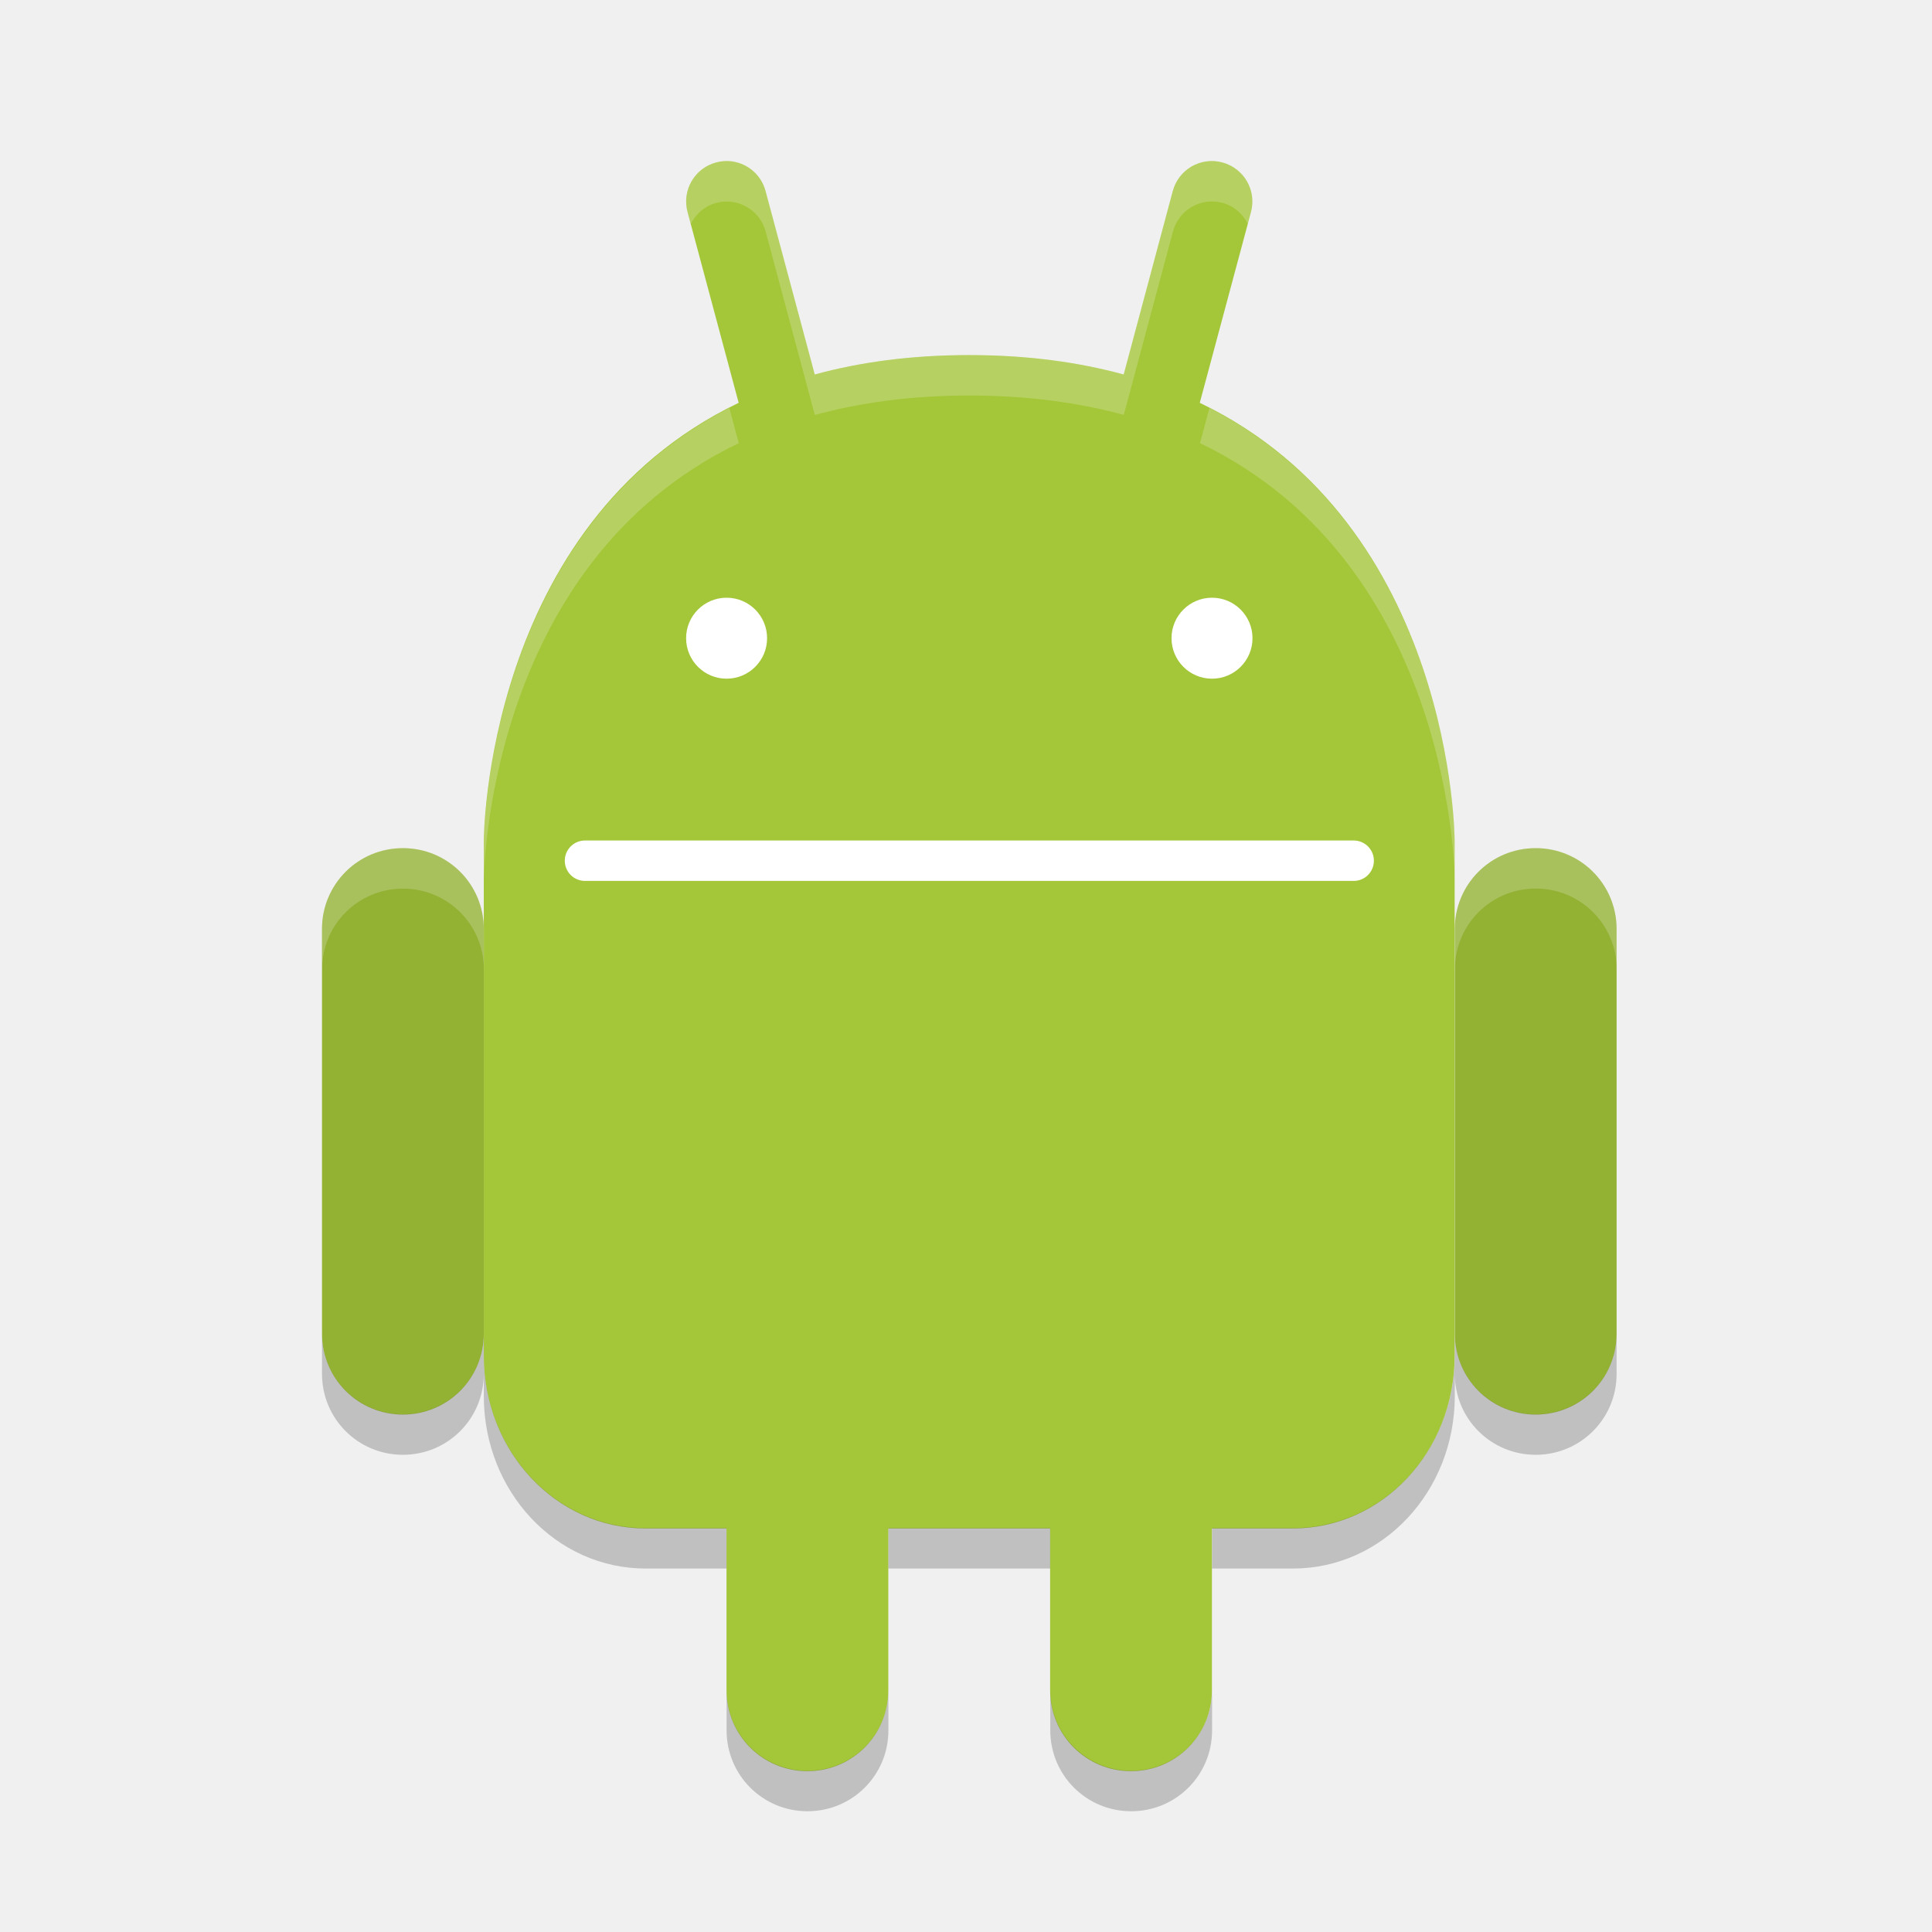
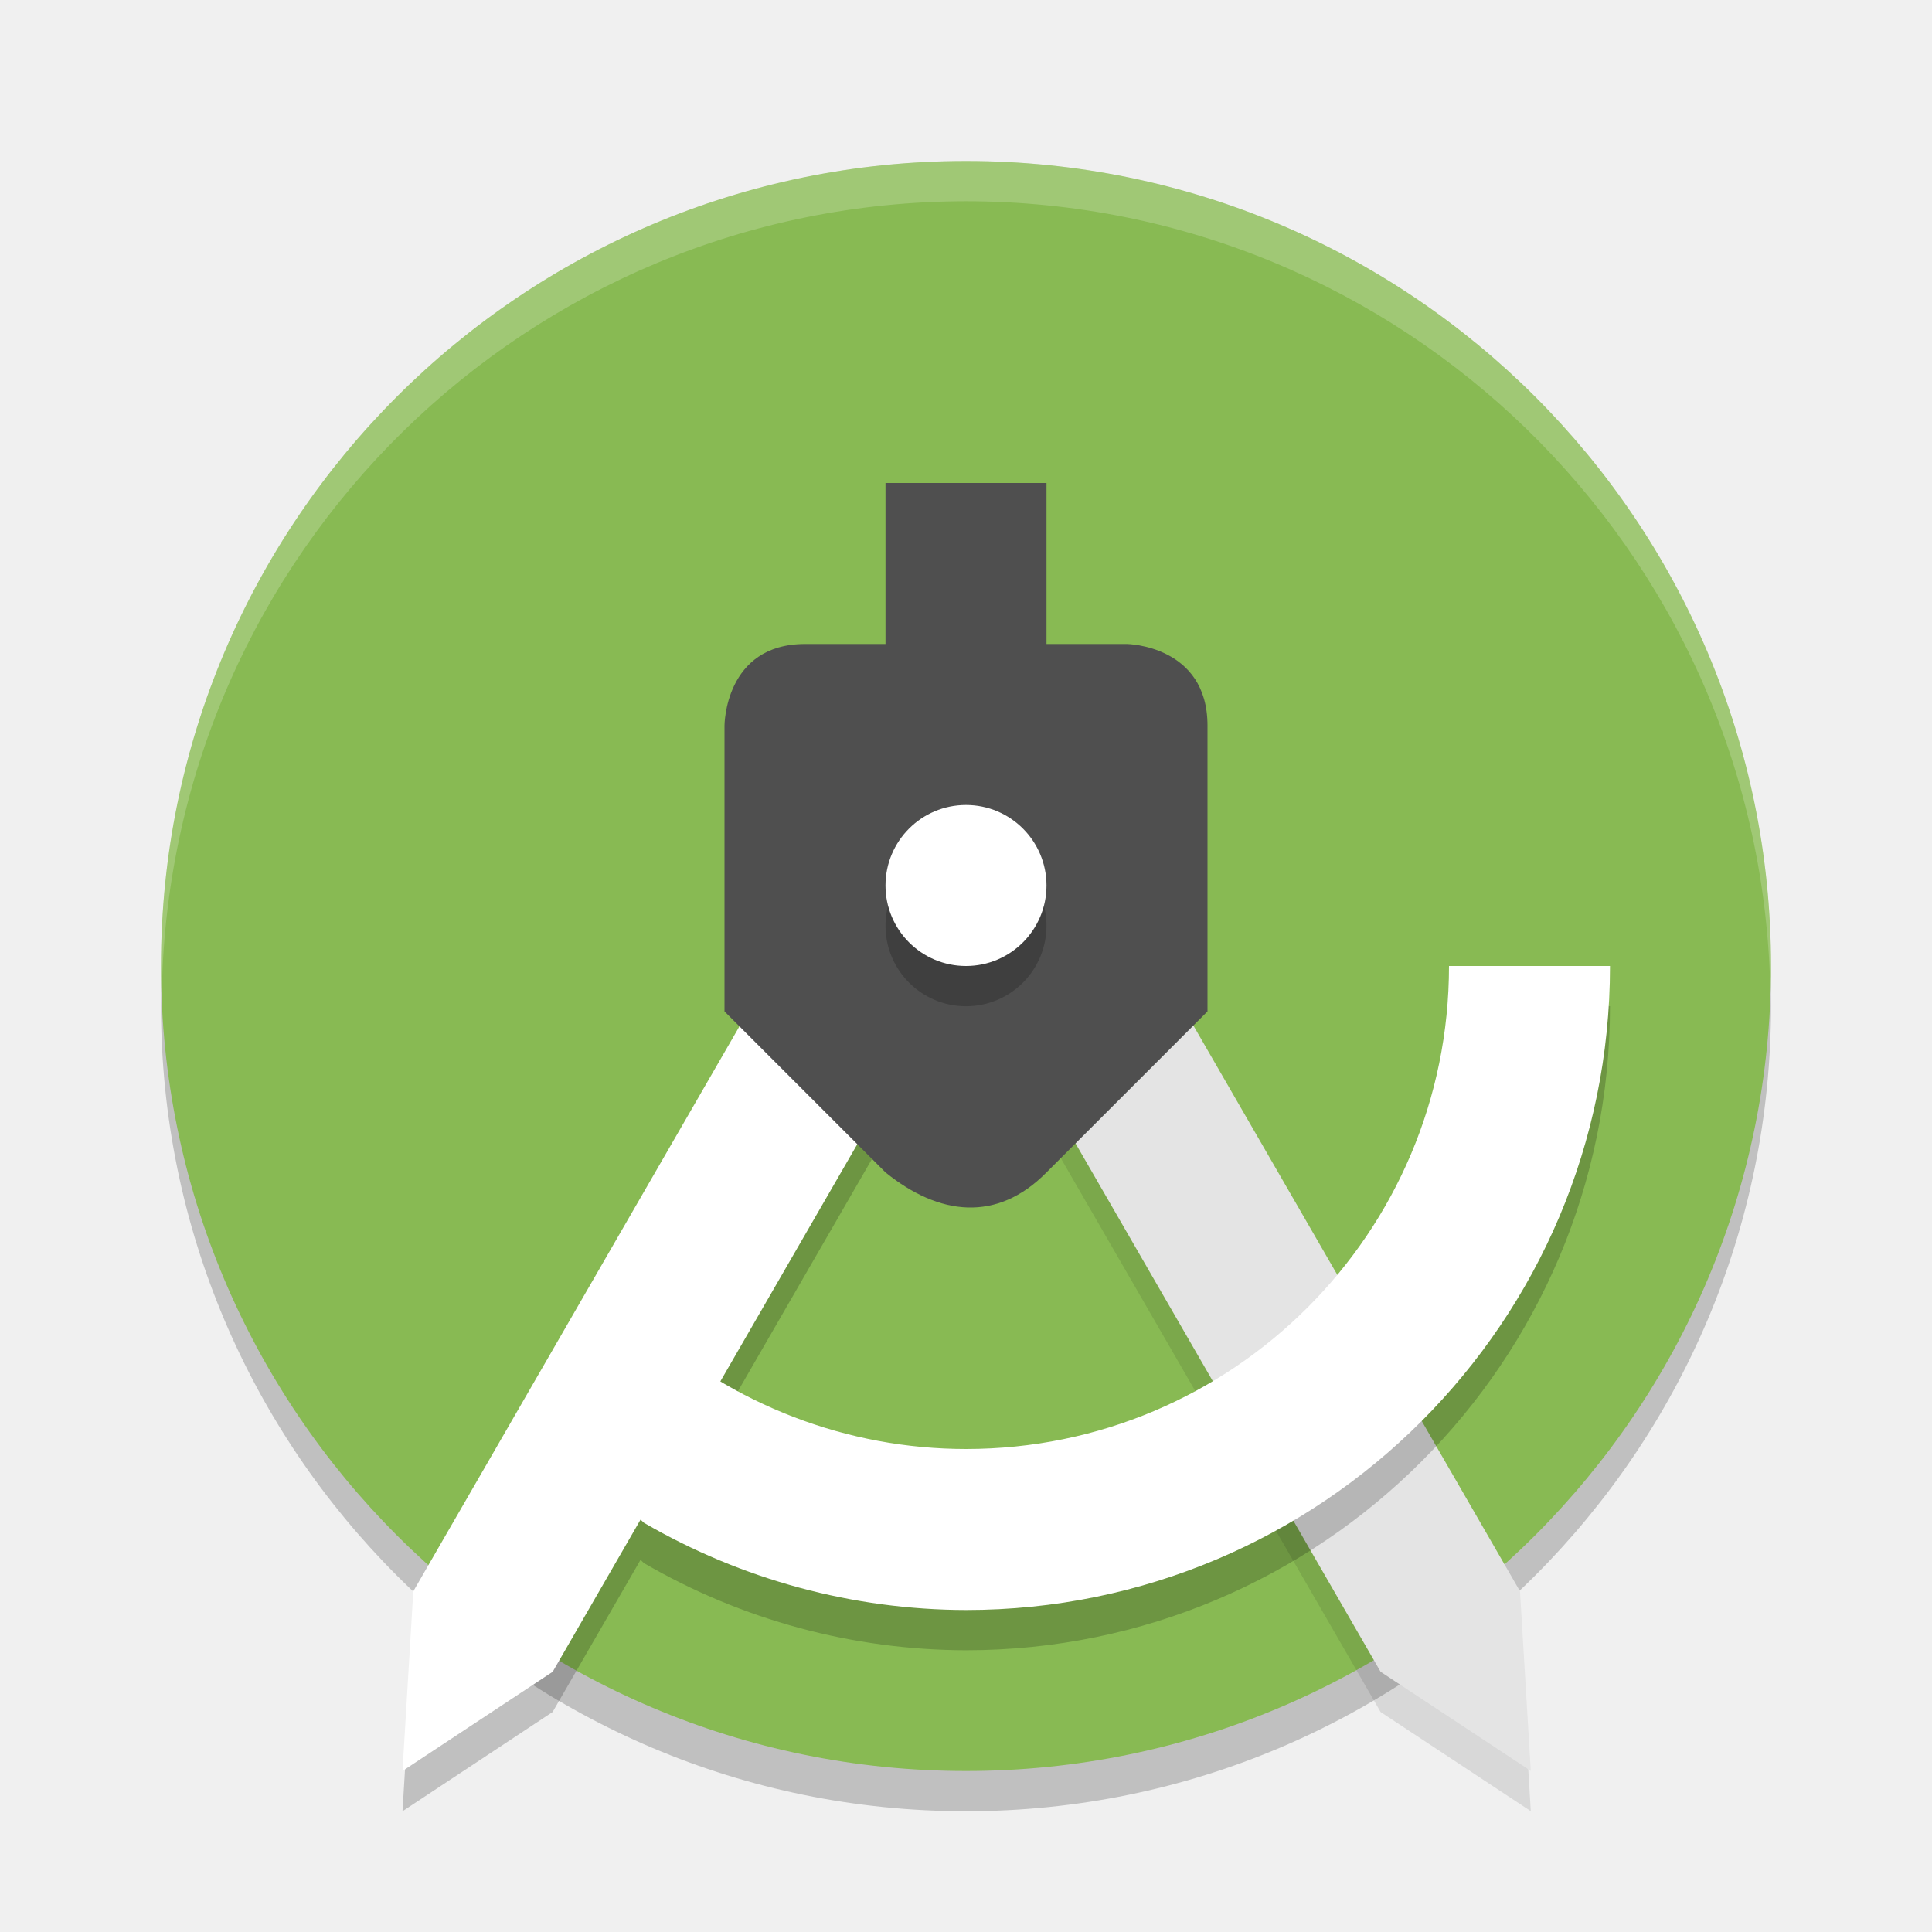
- <svg xmlns="http://www.w3.org/2000/svg" width="24" height="24" version="1">
-   <g transform="translate(1,1)">
-     <path fill="#93b133" d="m4.005 9.536c-0.557 0-1.005 0.448-1.005 1.005v5.026c0 0.557 0.448 1.005 1.005 1.005 0.557 0 1.005-0.448 1.005-1.005v-5.026c0-0.557-0.448-1.005-1.005-1.005z" />
-     <path fill="#93b133" d="m18.077 9.536c-0.557 0-1.005 0.448-1.005 1.005v5.026c0 0.557 0.448 1.005 1.005 1.005 0.557 0 1.005-0.448 1.005-1.005v-5.026c0-0.557-0.448-1.005-1.005-1.005z" />
-     <path fill="#a4c639" d="m8.096 1.005c-0.065-0.009-0.132-0.005-0.2 0.013-0.269 0.072-0.427 0.347-0.355 0.616l0.635 2.37c-3.163 1.518-3.166 5.439-3.166 5.439v6.399c0 1.188 0.897 2.145 2.01 2.145h1.005v2.01c0 0.557 0.448 1.005 1.005 1.005 0.557 0 1.005-0.448 1.005-1.005v-2.01h2.01v2.01c0 0.557 0.448 1.005 1.005 1.005 0.557 0 1.005-0.448 1.005-1.005v-2.01h1.005c1.114 0 2.01-0.957 2.01-2.145v-6.399s-0.003-3.921-3.166-5.439l0.636-2.37c0.072-0.269-0.086-0.543-0.355-0.616-0.269-0.072-0.543 0.086-0.616 0.355l-0.61 2.279c-0.561-0.153-1.195-0.241-1.919-0.241-0.724 0-1.358 0.088-1.919 0.241l-0.611-2.279c-0.054-0.202-0.222-0.341-0.416-0.368z" />
-     <path fill="#fff" d="m6.267 9.441h9.549c0.139 0 0.251 0.112 0.251 0.251s-0.112 0.251-0.251 0.251h-9.549c-0.139 0-0.251-0.112-0.251-0.251s0.112-0.251 0.251-0.251z" />
-     <circle fill="#fff" cx="8.026" cy="6.928" r=".503" />
-     <circle fill="#fff" cx="14.056" cy="6.928" r=".503" />
-     <path fill="#fff" opacity=".2" d="m8.096 1.005c-0.065-0.009-0.132-0.005-0.2 0.013-0.269 0.072-0.427 0.347-0.355 0.616l0.04 0.149c0.062-0.124 0.17-0.223 0.315-0.262 0.067-0.018 0.135-0.022 0.199-0.013 0.194 0.027 0.362 0.166 0.416 0.368l0.611 2.279c0.561-0.153 1.196-0.242 1.919-0.242 0.724 0 1.359 0.089 1.919 0.241l0.611-2.279c0.072-0.269 0.347-0.427 0.615-0.355 0.145 0.039 0.253 0.138 0.315 0.262l0.04-0.149c0.072-0.269-0.086-0.543-0.355-0.615-0.269-0.072-0.543 0.086-0.616 0.355l-0.611 2.279c-0.56-0.153-1.195-0.241-1.919-0.241-0.724 0-1.359 0.089-1.919 0.241l-0.61-2.279c-0.054-0.202-0.222-0.341-0.416-0.368zm-0.036 3.063c-3.04 1.56-3.049 5.373-3.049 5.373v0.503s0.003-3.921 3.166-5.439l-0.117-0.437zm5.964 0-0.117 0.437c3.163 1.518 3.165 5.439 3.165 5.439v-0.503s-0.009-3.813-3.049-5.373zm-10.018 5.467c-0.557 0-1.005 0.448-1.005 1.006v0.503c0-0.557 0.448-1.005 1.005-1.005 0.557 0 1.005 0.448 1.005 1.005v-0.503c0-0.557-0.448-1.005-1.005-1.005zm14.072 0c-0.557 0-1.005 0.448-1.005 1.005v0.503c0-0.557 0.448-1.005 1.005-1.005 0.557 0 1.005 0.448 1.005 1.005v-0.503c0-0.557-0.448-1.005-1.005-1.005z" />
-     <path opacity=".2" d="m14.501 1.78c-10.348 14.152-5.174 7.076 0 0zm-11.501 13.784v0.503c0 0.557 0.448 1.005 1.005 1.005 0.557 0 1.005-0.448 1.005-1.005v0.274c0 1.188 0.897 2.144 2.01 2.144h1.005v-0.503h-1.005c-1.114 0-2.01-0.957-2.01-2.145v-0.273c0 0.557-0.448 1.005-1.005 1.005-0.557 0-1.005-0.448-1.005-1.005zm14.072 0v0.274c0 1.188-0.897 2.144-2.01 2.144h-1.005v0.503h1.005c1.114 0 2.01-0.957 2.01-2.145v-0.273c0 0.557 0.448 1.005 1.005 1.005 0.557 0 1.005-0.448 1.005-1.005v-0.503c0 0.557-0.448 1.005-1.005 1.005-0.557 0-1.005-0.448-1.005-1.005zm-7.036 2.418v0.503h2.01v-0.503zm-2.01 2.01v0.503c0 0.557 0.448 1.005 1.005 1.005 0.557 0 1.005-0.448 1.005-1.005v-0.503c0 0.557-0.448 1.005-1.005 1.005-0.557 0-1.005-0.448-1.005-1.005zm4.021 0v0.503c0 0.557 0.448 1.005 1.005 1.005 0.557 0 1.005-0.448 1.005-1.005v-0.503c0 0.557-0.448 1.005-1.005 1.005-0.557 0-1.005-0.448-1.005-1.005z" />
+ <svg xmlns="http://www.w3.org/2000/svg" width="24" height="24" version="1.1" viewBox="0 0 24 24">
+   <g transform="translate(0,-1098.52)">
+     <circle cx="12" cy="1111.02" r="10" style="opacity:0.2" />
+     <circle style="fill:#88ba53" cx="12" cy="1110.52" r="10" />
+     <path style="opacity:0.1" d="m 13.382,1109.261 -1.732,1 5.5,9.526 1.866,1.232 -0.134,-2.232 z" />
+     <path d="m 13.382,1108.761 -1.732,1 5.5,9.526 1.866,1.232 -0.134,-2.232 z" style="fill:#e4e4e4" />
+     <path style="opacity:0.2" d="M 10.635,1109.262 5.135,1118.787 5,1121.02 6.865,1119.787 7.957,1117.897 8,1117.938 c 1.215,0.706 2.595,1.079 4,1.082 4.418,0 8,-3.582 8,-8 h -2 c 0,3.314 -2.686,6 -6,6 -1.081,0 -2.131,-0.299 -3.049,-0.844 l 3.414,-5.914 z" />
+     <path style="fill:#ffffff" d="m 10.634,1108.761 1.732,1 -5.5,9.526 L 5,1120.52 l 0.134,-2.232 z" />
+     <path d="m 11,1104.52 v 2 H 10 C 9,1106.52 9,1107.534 9,1107.534 v 3.55 l 2,2 c 0.664,0.537 1.384,0.625 2,0 l 2,-2 v -3.55 c 0,-1 -1,-1.014 -1,-1.014 H 13 v -2 z" style="fill:#4f4f4f" />
+     <circle style="opacity:0.2" cx="12" cy="1110.02" r="1" />
+     <circle cx="12" cy="1109.52" r="1" style="fill:#ffffff" />
+     <path style="opacity:0.2;fill:#ffffff" d="m 12,1100.52 a 10,10 0 0 0 -10,10 10,10 0 0 0 0.011,0.291 10,10 0 0 1 9.989,-9.791 10,10 0 0 1 9.989,9.709 10,10 0 0 0 0.011,-0.209 10,10 0 0 0 -10,-10 z" />
+     <path style="fill:#ffffff" d="m 18,1110.52 c 0,3.314 -2.686,6 -6,6 -1.477,-0 -2.901,-0.549 -4,-1.536 l -1,1.536 1,0.917 c 1.215,0.706 2.595,1.08 4,1.083 4.418,0 8,-3.582 8,-8 z" />
  </g>
</svg>
